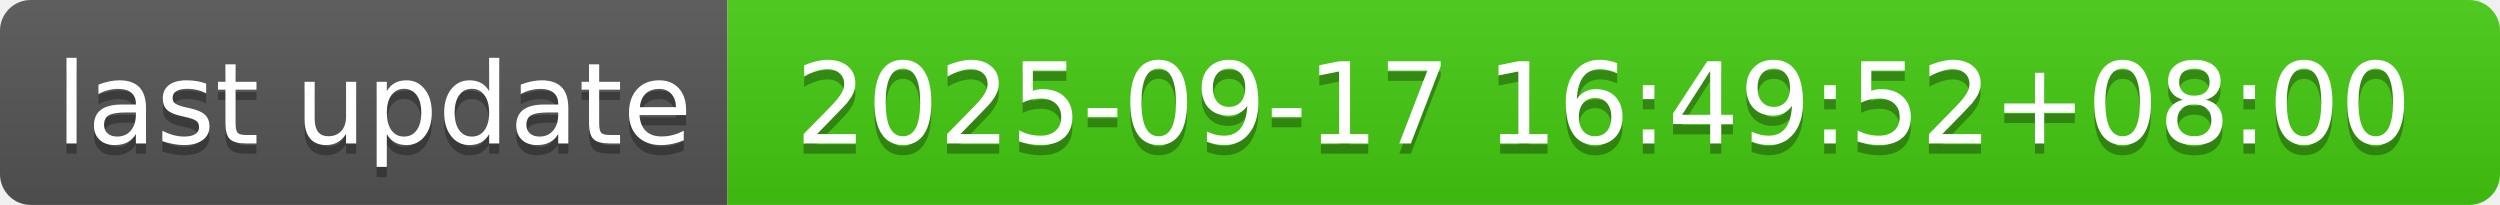
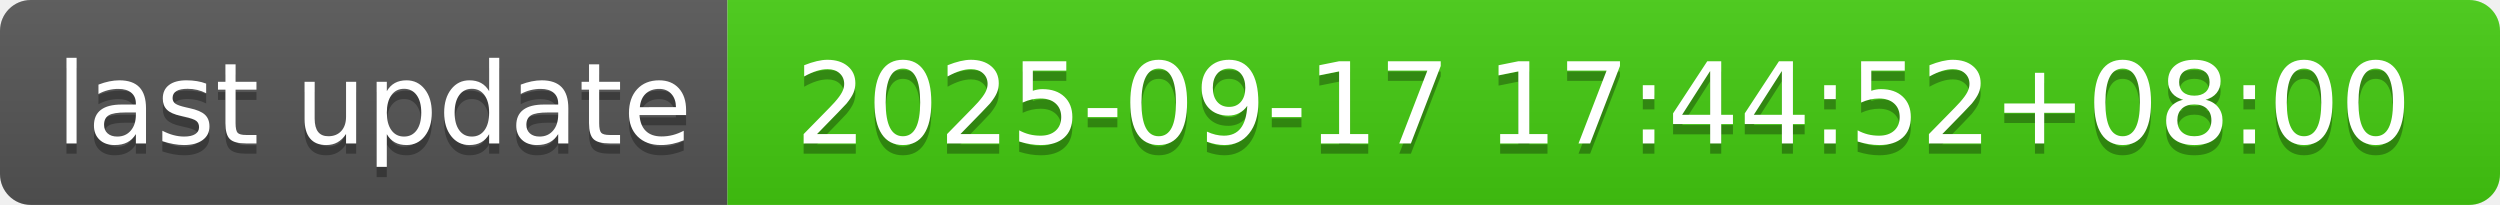
- <svg xmlns="http://www.w3.org/2000/svg" width="244" height="20" role="img" aria-label="last update: 2025-09-17 16:49:52+08:00">
+ <svg xmlns="http://www.w3.org/2000/svg" width="244" height="20" role="img" aria-label="last update: 2025-09-17 17:44:52+08:00">
  <linearGradient id="s" x2="0" y2="100%">
    <stop offset="0" stop-color="#bbb" stop-opacity=".1" />
    <stop offset="1" stop-opacity=".1" />
  </linearGradient>
  <clipPath id="r">
    <rect width="244" height="20" rx="3" fill="#fff" />
  </clipPath>
  <g clip-path="url(#r)">
    <rect width="71" height="20" fill="#555" />
    <rect x="71" width="173" height="20" fill="#4c1" />
    <rect width="244" height="20" fill="url(#s)" />
  </g>
  <g fill="#fff" text-anchor="middle" font-family="Verdana,Geneva,DejaVu Sans,sans-serif" text-rendering="geometricPrecision" font-size="110">
    <text aria-hidden="true" x="365" y="150" fill="#010101" fill-opacity=".3" transform="scale(.1)" textLength="610">last update</text>
    <text x="365" y="140" transform="scale(.1)" fill="#fff" textLength="610">last update</text>
-     <text aria-hidden="true" x="1565" y="150" fill="#010101" fill-opacity=".3" transform="scale(.1)" textLength="1630">2025-09-17 16:49:52+08:00</text>
-     <text x="1565" y="140" transform="scale(.1)" fill="#fff" textLength="1630">2025-09-17 16:49:52+08:00</text>
+     <text aria-hidden="true" x="1565" y="150" fill="#010101" fill-opacity=".3" transform="scale(.1)" textLength="1630">2025-09-17 17:44:52+08:00</text>
+     <text x="1565" y="140" transform="scale(.1)" fill="#fff" textLength="1630">2025-09-17 17:44:52+08:00</text>
  </g>
</svg>
